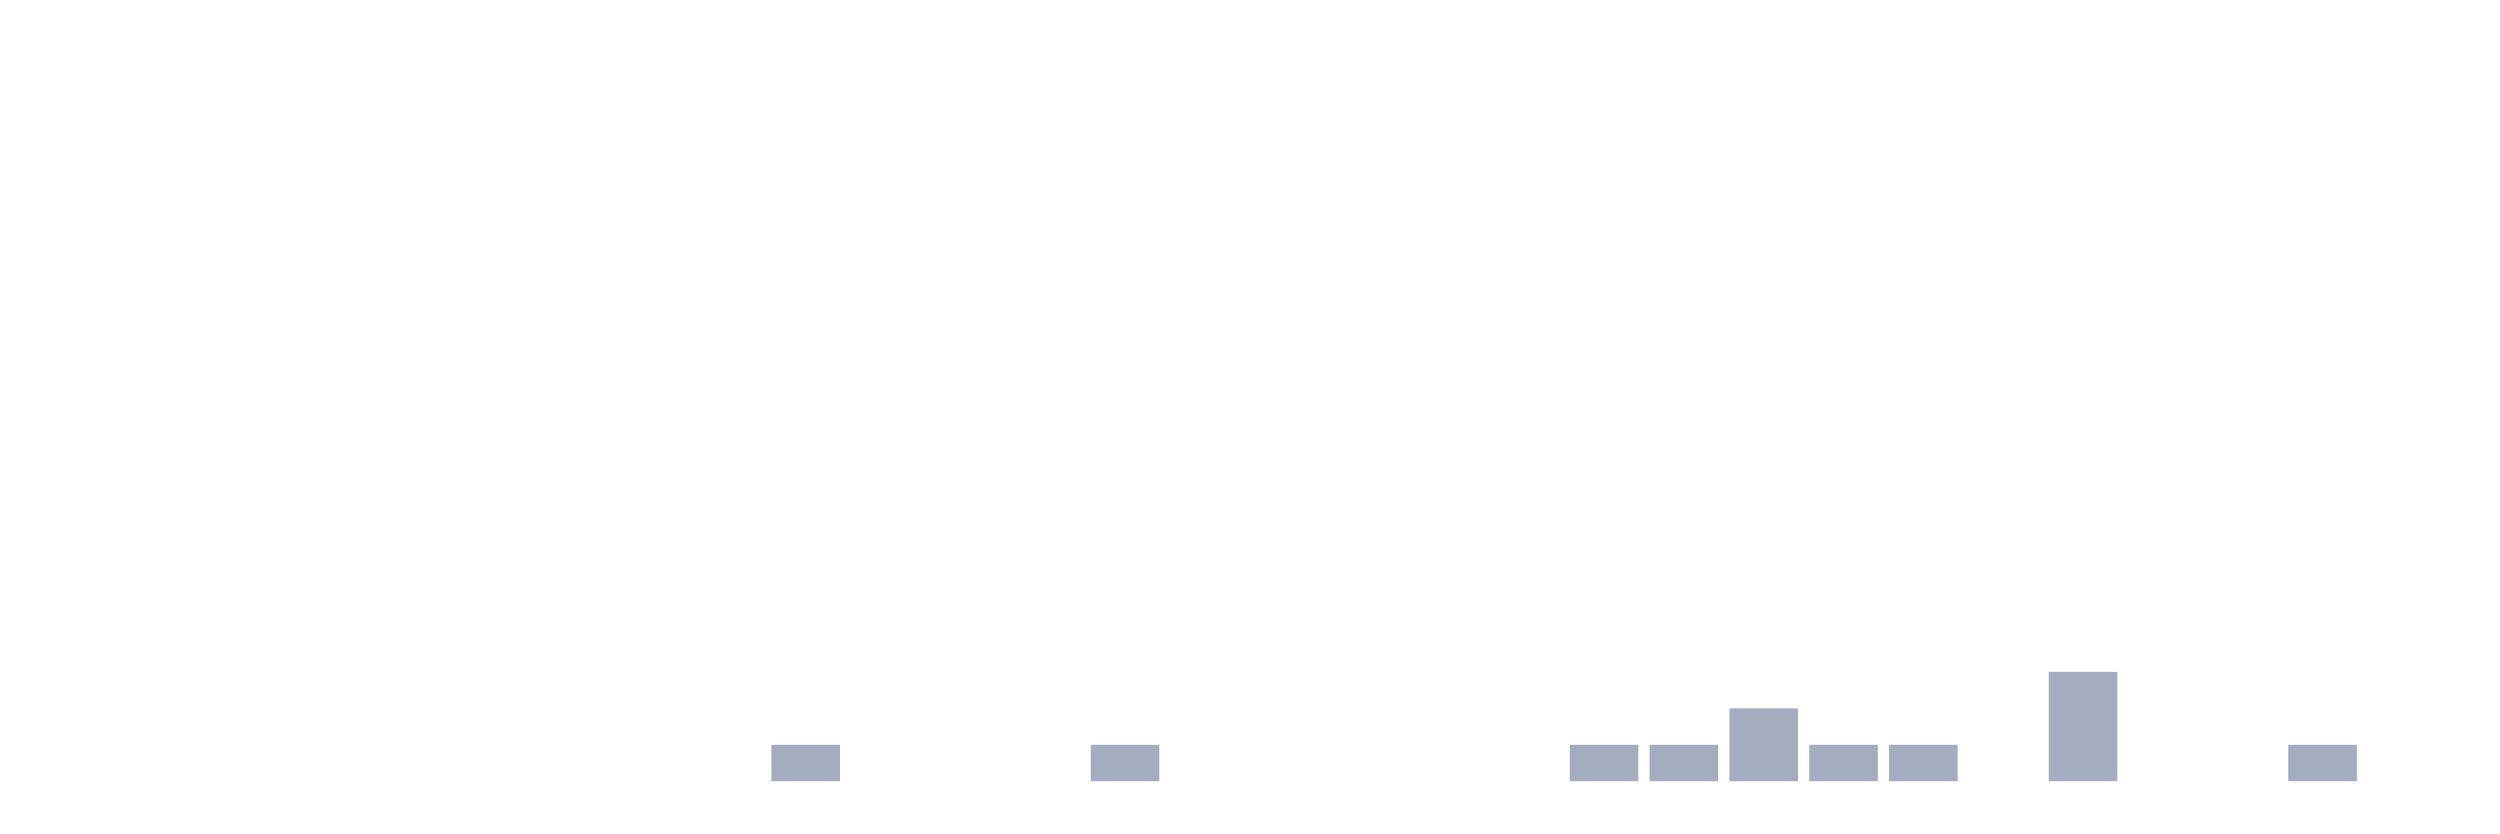
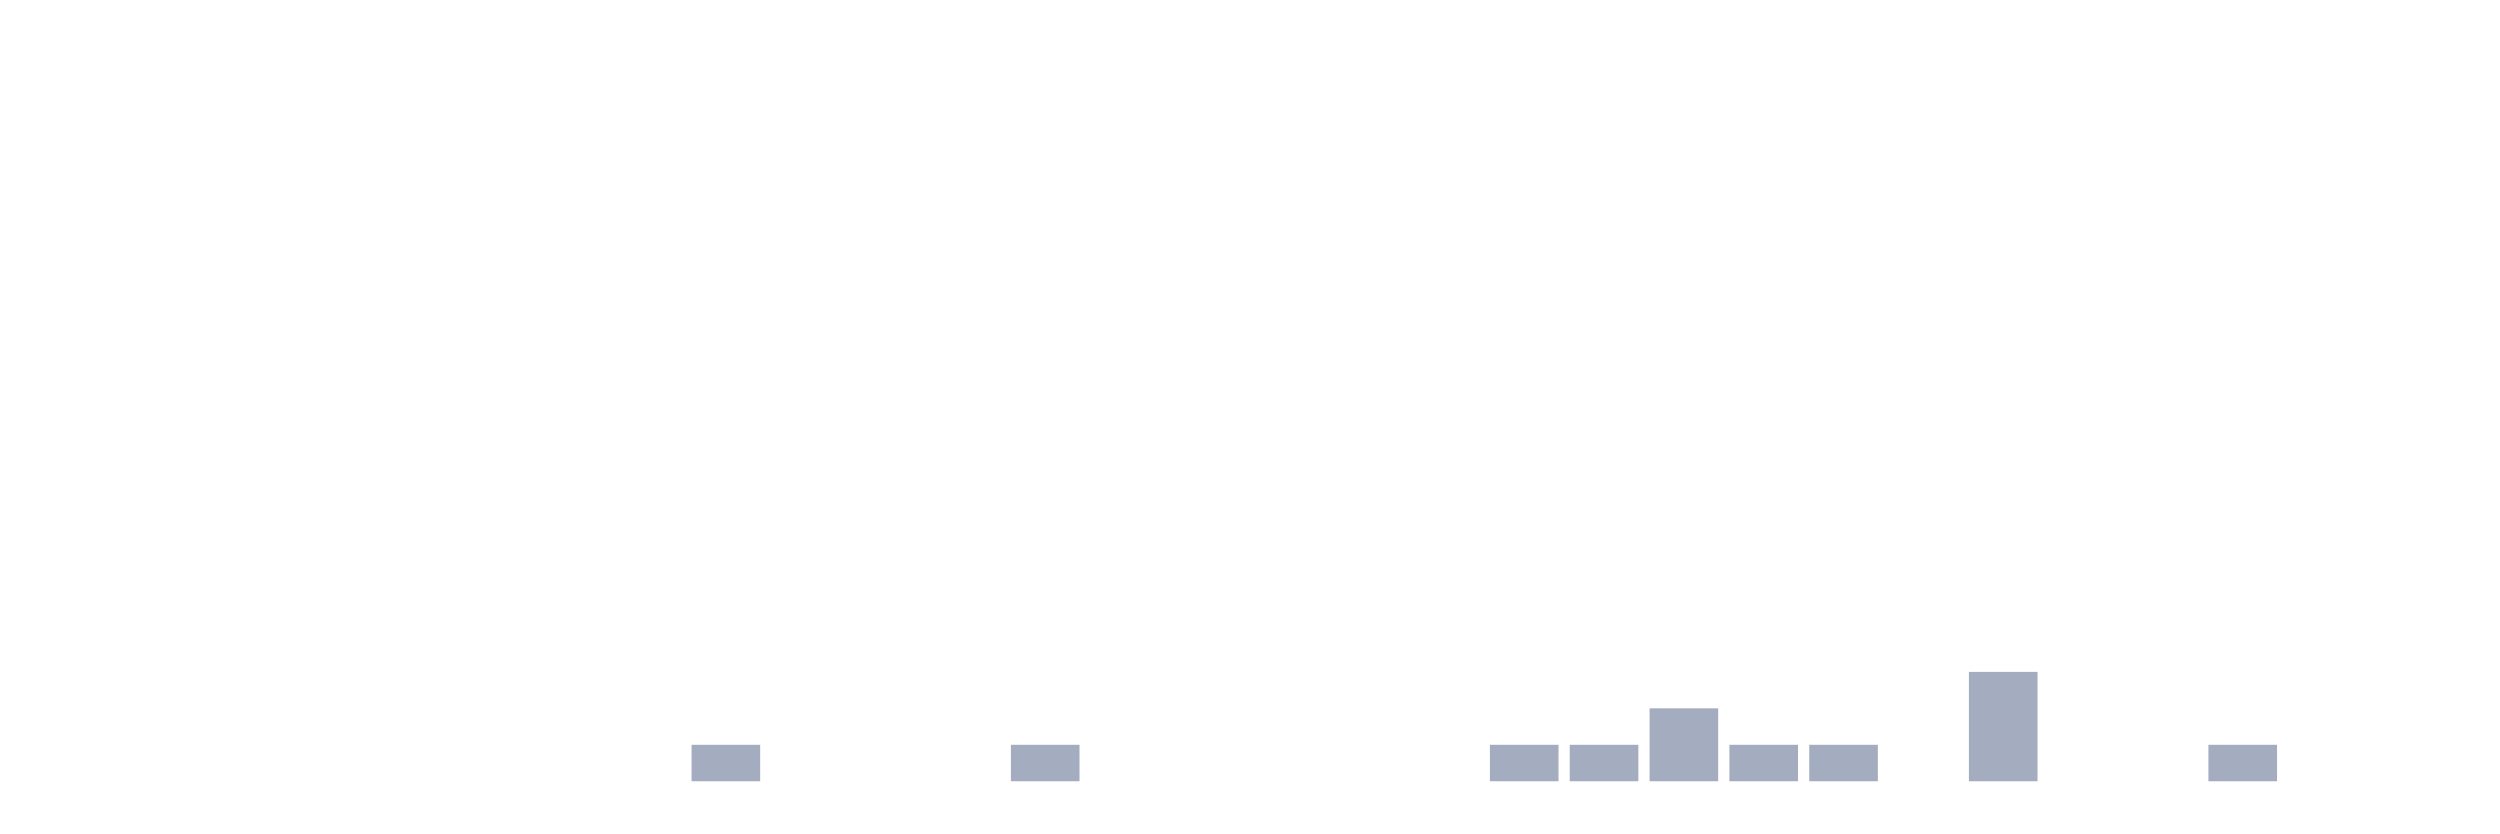
<svg xmlns="http://www.w3.org/2000/svg" viewBox="0 0 480 160">
  <g transform="translate(10,10)">
    <rect class="bar" x="0.153" width="13.175" y="140" height="0" fill="rgb(164,173,192)" />
    <rect class="bar" x="15.482" width="13.175" y="140" height="0" fill="rgb(164,173,192)" />
    <rect class="bar" x="30.81" width="13.175" y="140" height="0" fill="rgb(164,173,192)" />
    <rect class="bar" x="46.138" width="13.175" y="140" height="0" fill="rgb(164,173,192)" />
    <rect class="bar" x="61.466" width="13.175" y="140" height="0" fill="rgb(164,173,192)" />
    <rect class="bar" x="76.794" width="13.175" y="140" height="0" fill="rgb(164,173,192)" />
    <rect class="bar" x="92.123" width="13.175" y="140" height="0" fill="rgb(164,173,192)" />
    <rect class="bar" x="107.451" width="13.175" y="140" height="0" fill="rgb(164,173,192)" />
-     <rect class="bar" x="122.779" width="13.175" y="140" height="0" fill="rgb(164,173,192)" />
-     <rect class="bar" x="138.107" width="13.175" y="133" height="7" fill="rgb(164,173,192)" />
+     <rect class="bar" x="122.779" width="13.175" y="133" height="7" fill="rgb(164,173,192)" />
+     <rect class="bar" x="138.107" width="13.175" y="140" height="0" fill="rgb(164,173,192)" />
    <rect class="bar" x="153.436" width="13.175" y="140" height="0" fill="rgb(164,173,192)" />
    <rect class="bar" x="168.764" width="13.175" y="140" height="0" fill="rgb(164,173,192)" />
-     <rect class="bar" x="184.092" width="13.175" y="140" height="0" fill="rgb(164,173,192)" />
-     <rect class="bar" x="199.42" width="13.175" y="133" height="7" fill="rgb(164,173,192)" />
+     <rect class="bar" x="184.092" width="13.175" y="133" height="7" fill="rgb(164,173,192)" />
+     <rect class="bar" x="199.42" width="13.175" y="140" height="0" fill="rgb(164,173,192)" />
    <rect class="bar" x="214.748" width="13.175" y="140" height="0" fill="rgb(164,173,192)" />
    <rect class="bar" x="230.077" width="13.175" y="140" height="0" fill="rgb(164,173,192)" />
    <rect class="bar" x="245.405" width="13.175" y="140" height="0" fill="rgb(164,173,192)" />
    <rect class="bar" x="260.733" width="13.175" y="140" height="0" fill="rgb(164,173,192)" />
-     <rect class="bar" x="276.061" width="13.175" y="140" height="0" fill="rgb(164,173,192)" />
+     <rect class="bar" x="276.061" width="13.175" y="133" height="7" fill="rgb(164,173,192)" />
    <rect class="bar" x="291.39" width="13.175" y="133" height="7" fill="rgb(164,173,192)" />
-     <rect class="bar" x="306.718" width="13.175" y="133" height="7" fill="rgb(164,173,192)" />
-     <rect class="bar" x="322.046" width="13.175" y="126" height="14" fill="rgb(164,173,192)" />
+     <rect class="bar" x="306.718" width="13.175" y="126" height="14" fill="rgb(164,173,192)" />
+     <rect class="bar" x="322.046" width="13.175" y="133" height="7" fill="rgb(164,173,192)" />
    <rect class="bar" x="337.374" width="13.175" y="133" height="7" fill="rgb(164,173,192)" />
-     <rect class="bar" x="352.702" width="13.175" y="133" height="7" fill="rgb(164,173,192)" />
-     <rect class="bar" x="368.031" width="13.175" y="140" height="0" fill="rgb(164,173,192)" />
-     <rect class="bar" x="383.359" width="13.175" y="119" height="21" fill="rgb(164,173,192)" />
+     <rect class="bar" x="352.702" width="13.175" y="140" height="0" fill="rgb(164,173,192)" />
+     <rect class="bar" x="368.031" width="13.175" y="119" height="21" fill="rgb(164,173,192)" />
+     <rect class="bar" x="383.359" width="13.175" y="140" height="0" fill="rgb(164,173,192)" />
    <rect class="bar" x="398.687" width="13.175" y="140" height="0" fill="rgb(164,173,192)" />
-     <rect class="bar" x="414.015" width="13.175" y="140" height="0" fill="rgb(164,173,192)" />
-     <rect class="bar" x="429.344" width="13.175" y="133" height="7" fill="rgb(164,173,192)" />
+     <rect class="bar" x="414.015" width="13.175" y="133" height="7" fill="rgb(164,173,192)" />
+     <rect class="bar" x="429.344" width="13.175" y="140" height="0" fill="rgb(164,173,192)" />
    <rect class="bar" x="444.672" width="13.175" y="140" height="0" fill="rgb(164,173,192)" />
  </g>
</svg>
